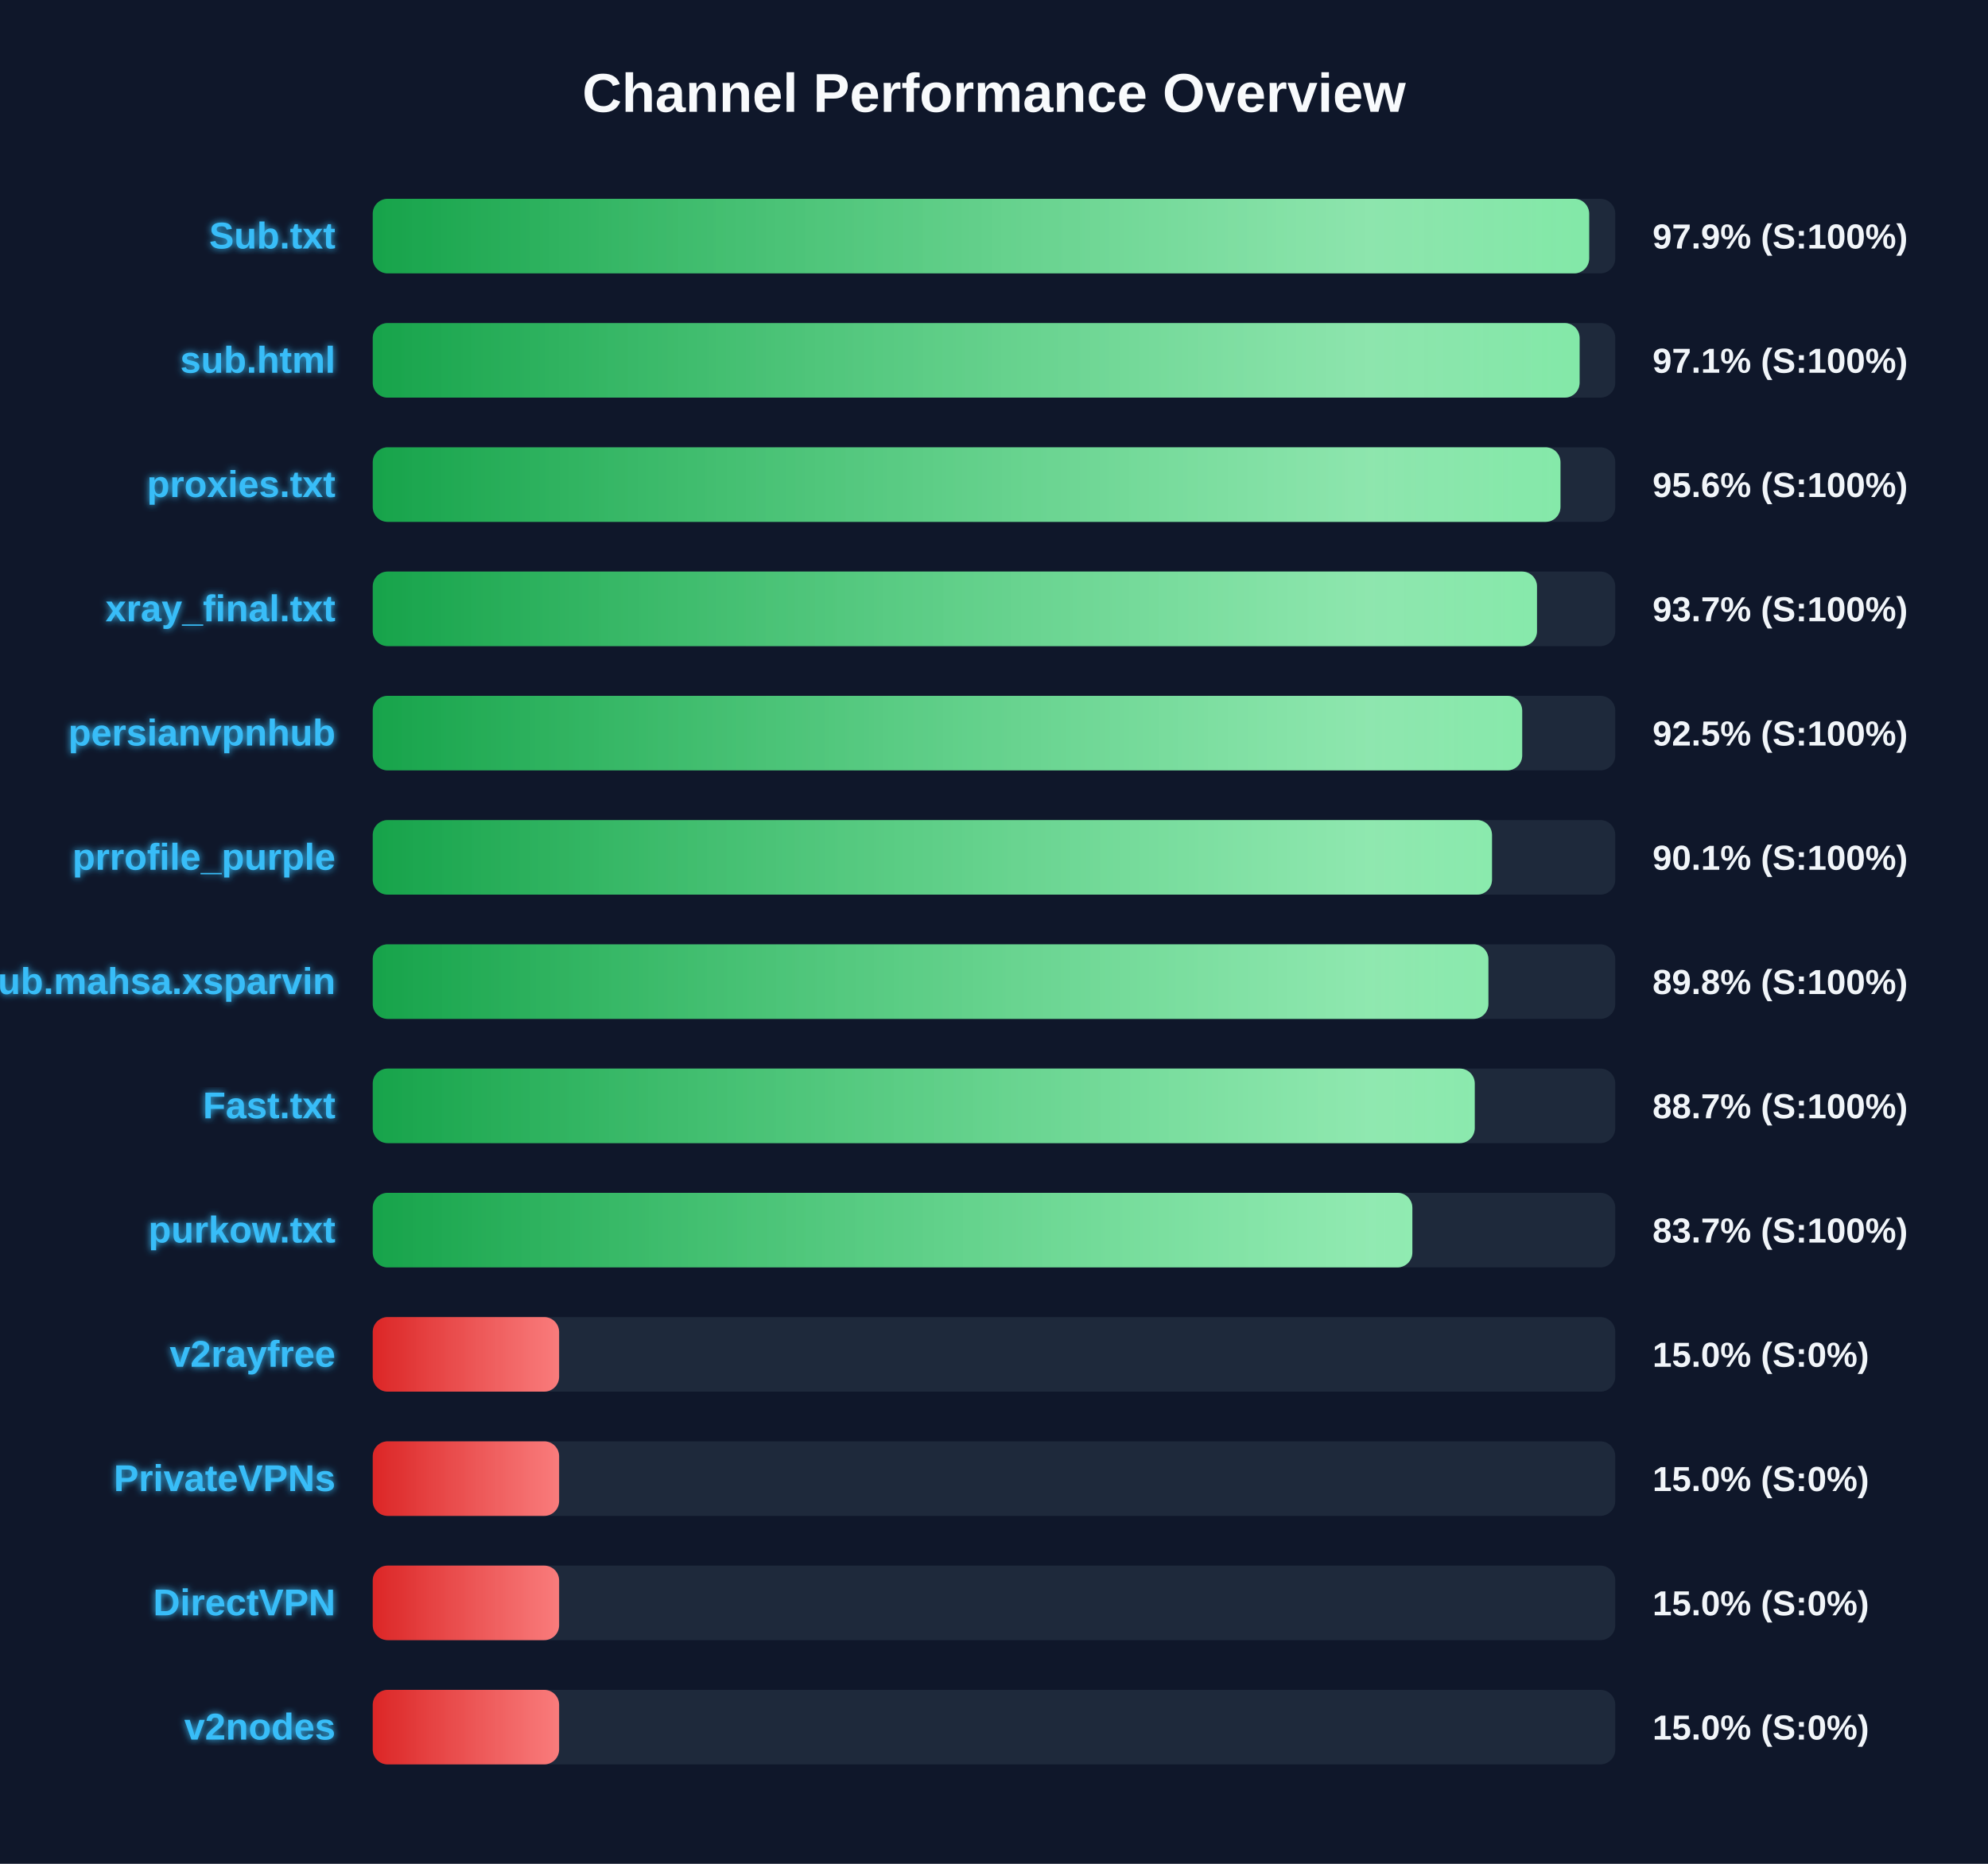
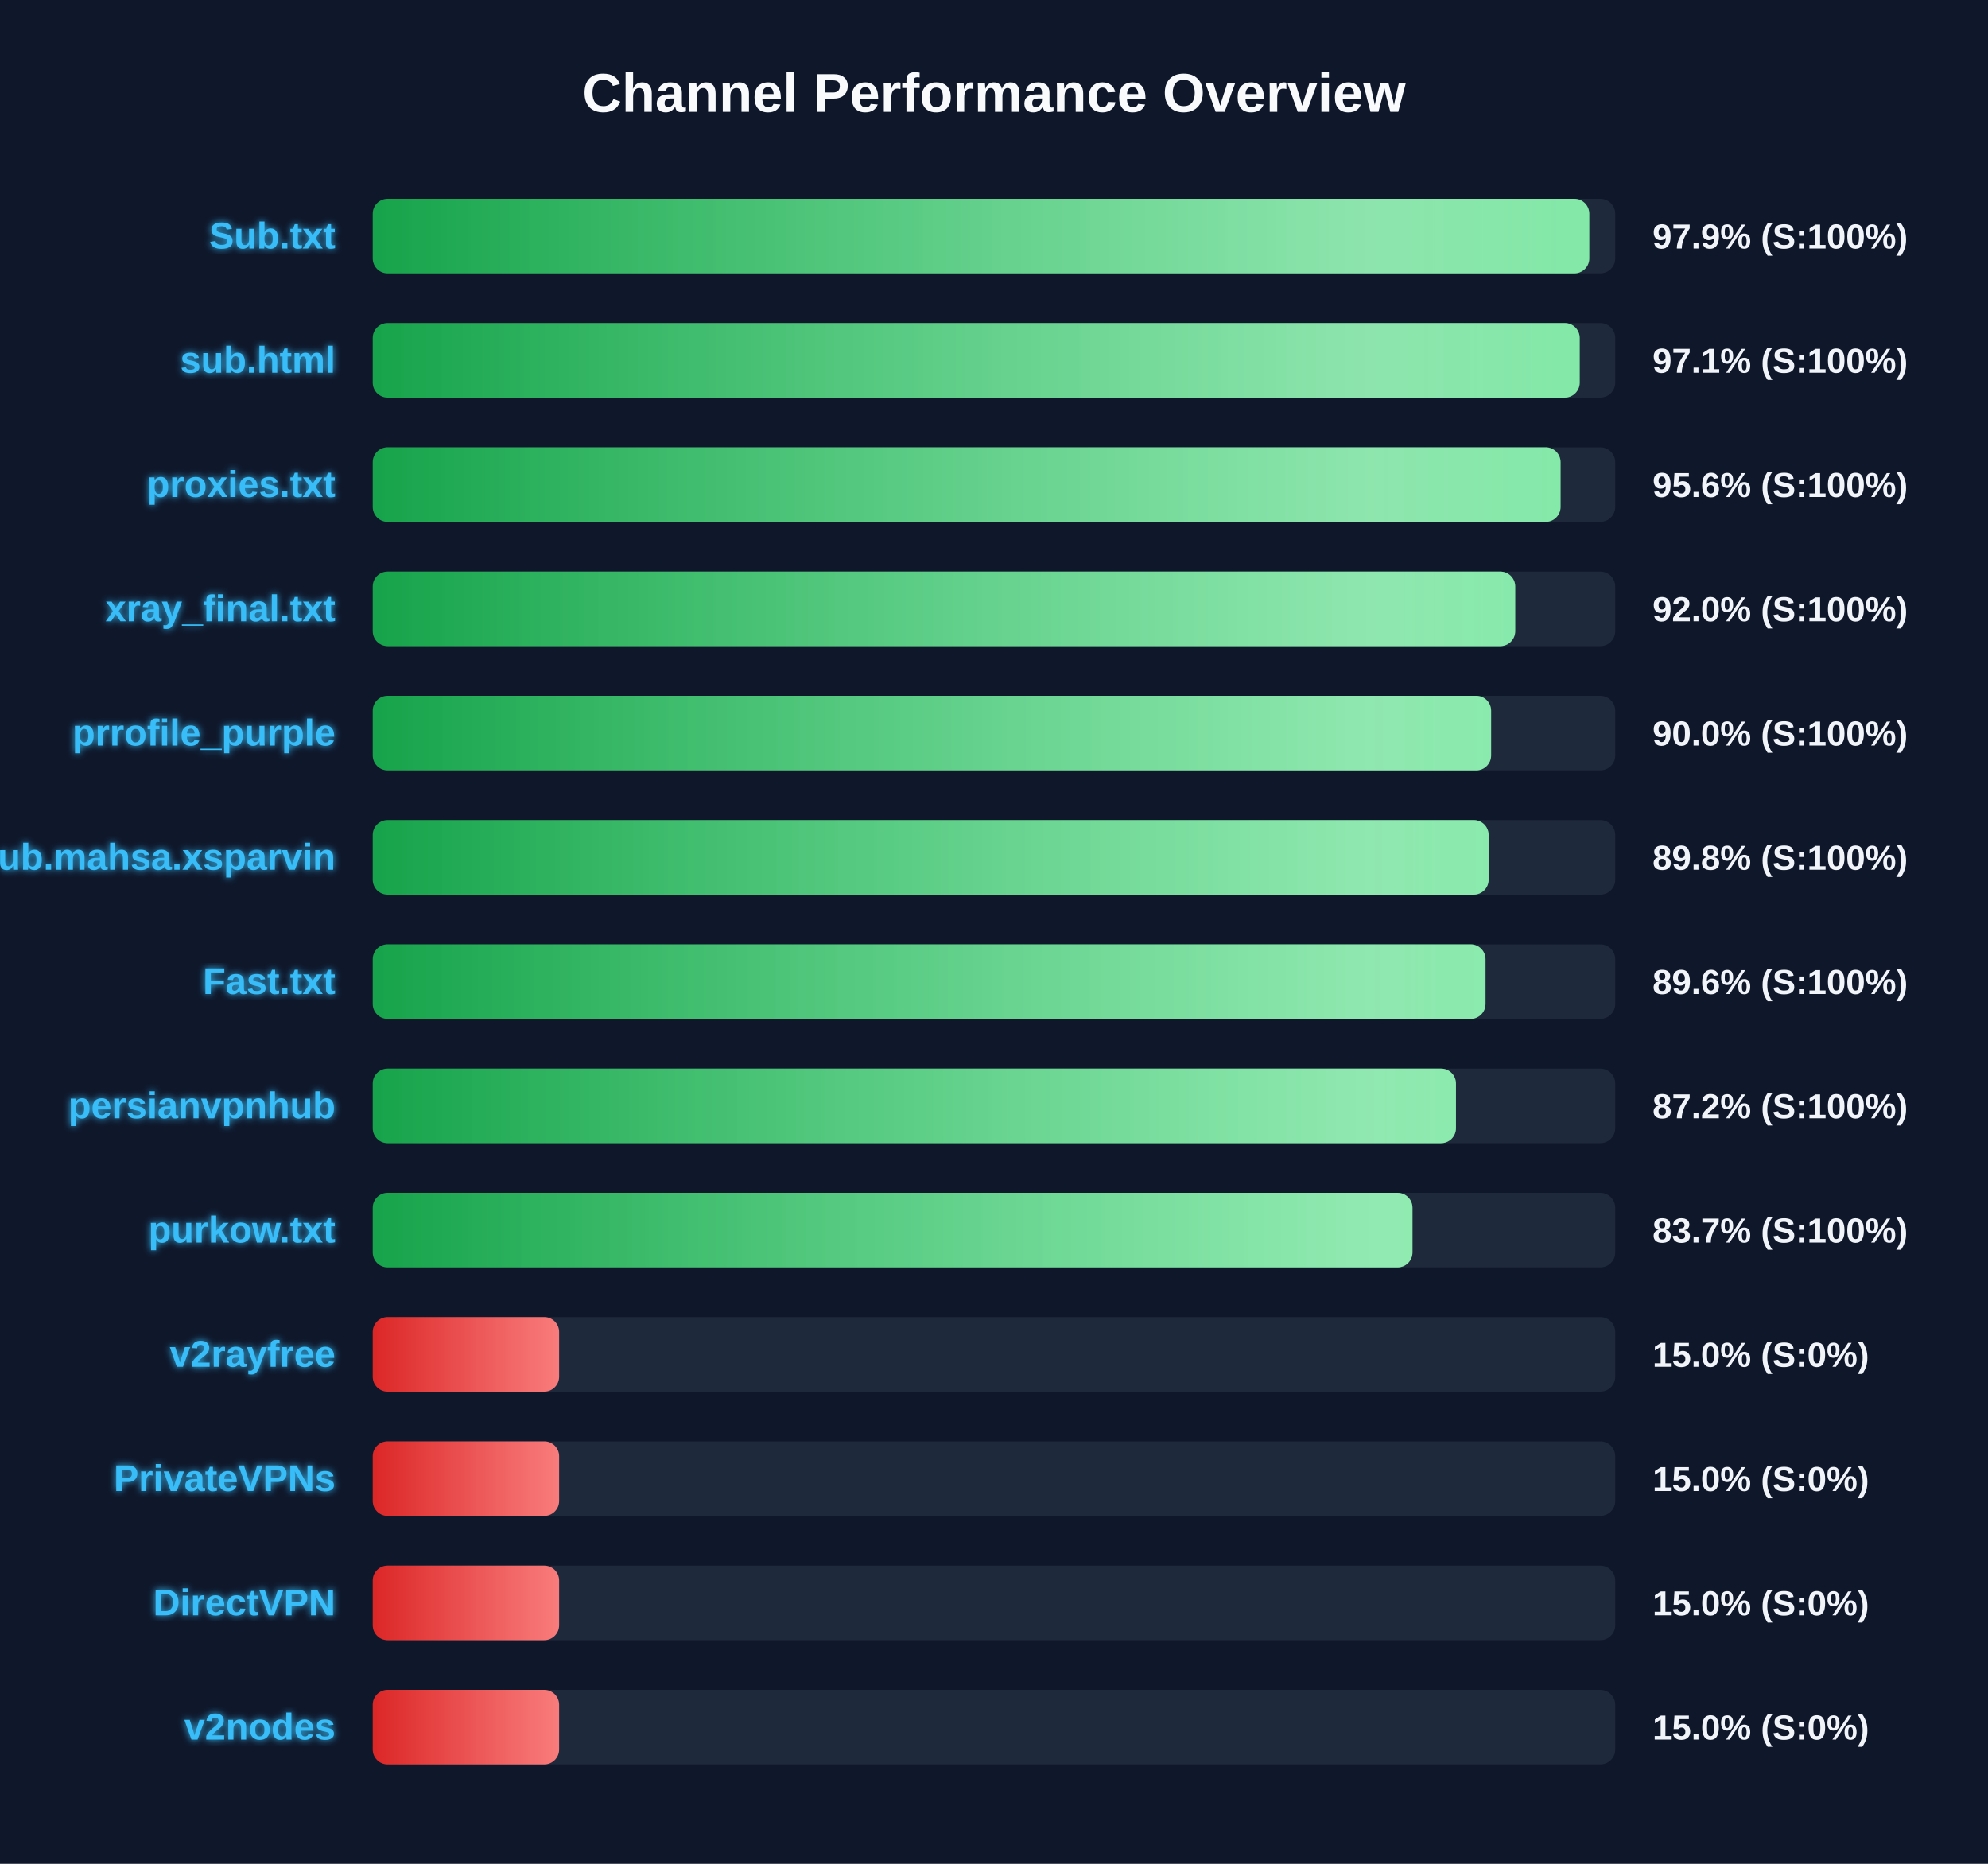
<svg xmlns="http://www.w3.org/2000/svg" width="800" height="750" version="1.1">
  <defs>
    <linearGradient id="grad-green" x1="0%" y1="0%" x2="100%" y2="0%">
      <stop offset="0%" stop-color="#16a34a" />
      <stop offset="100%" stop-color="#4ade80" />
    </linearGradient>
    <linearGradient id="grad-yellow" x1="0%" y1="0%" x2="100%" y2="0%">
      <stop offset="0%" stop-color="#ca8a04" />
      <stop offset="100%" stop-color="#fde047" />
    </linearGradient>
    <linearGradient id="grad-red" x1="0%" y1="0%" x2="100%" y2="0%">
      <stop offset="0%" stop-color="#dc2626" />
      <stop offset="100%" stop-color="#f87171" />
    </linearGradient>
    <linearGradient id="shimmer" x1="0%" y1="0%" x2="100%" y2="0%">
      <stop offset="0%" stop-color="rgba(255,255,255,0)" />
      <stop offset="50%" stop-color="rgba(255,255,255,0.4)" />
      <stop offset="100%" stop-color="rgba(255,255,255,0)" />
    </linearGradient>
    <filter id="glow" x="-20%" y="-20%" width="140%" height="140%">
      <feGaussianBlur stdDeviation="1.5" result="blur" />
      <feComposite in="SourceGraphic" in2="blur" operator="over" />
    </filter>
  </defs>
  <style>
        .bg-rect { fill: #0f172a; }
        .title { font: bold 22px 'Segoe UI', Arial, sans-serif; fill: #f8fafc; }
        .row { font: bold 15px 'Segoe UI', Arial, sans-serif; fill: #38bdf8; filter: url(#glow); }
        .score { font: bold 14px 'Segoe UI', Arial, sans-serif; fill: #f1f5f9; }
        @keyframes shimmer-anim {
            0% { transform: translateX(-100%); }
            100% { transform: translateX(200%); }
        }
        .shimmer-rect {
            animation: shimmer-anim 2.5s infinite linear;
        }
    </style>
  <rect width="100%" height="100%" class="bg-rect" />
  <text x="400" y="45" text-anchor="middle" class="title">Channel Performance Overview</text>
  <rect x="150" y="80" width="500" height="30" fill="#1e293b" rx="6" />
  <clipPath id="clip-0">
-     <rect x="150" y="80" width="489.5" height="30" rx="6" />
+     <rect x="150" y="80" width="489.55" height="30" rx="6" />
  </clipPath>
-   <rect x="150" y="80" width="489.5" height="30" fill="url(#grad-green)" rx="6" />
+   <rect x="150" y="80" width="489.55" height="30" fill="url(#grad-green)" rx="6" />
  <g clip-path="url(#clip-0)">
    <rect x="150" y="80" width="100%" height="30" fill="url(#shimmer)" class="shimmer-rect" />
  </g>
  <text x="135" y="100" text-anchor="end" class="row">Sub.txt</text>
  <text x="665" y="100" text-anchor="start" class="score">97.9% (S:100%)</text>
  <rect x="150" y="130" width="500" height="30" fill="#1e293b" rx="6" />
  <clipPath id="clip-1">
-     <rect x="150" y="130" width="485.65" height="30" rx="6" />
+     <rect x="150" y="130" width="485.7" height="30" rx="6" />
  </clipPath>
-   <rect x="150" y="130" width="485.65" height="30" fill="url(#grad-green)" rx="6" />
+   <rect x="150" y="130" width="485.7" height="30" fill="url(#grad-green)" rx="6" />
  <g clip-path="url(#clip-1)">
    <rect x="150" y="130" width="100%" height="30" fill="url(#shimmer)" class="shimmer-rect" />
  </g>
  <text x="135" y="150" text-anchor="end" class="row">sub.html</text>
  <text x="665" y="150" text-anchor="start" class="score">97.1% (S:100%)</text>
  <rect x="150" y="180" width="500" height="30" fill="#1e293b" rx="6" />
  <clipPath id="clip-2">
-     <rect x="150" y="180" width="477.95" height="30" rx="6" />
+     <rect x="150" y="180" width="478.0" height="30" rx="6" />
  </clipPath>
-   <rect x="150" y="180" width="477.95" height="30" fill="url(#grad-green)" rx="6" />
+   <rect x="150" y="180" width="478.0" height="30" fill="url(#grad-green)" rx="6" />
  <g clip-path="url(#clip-2)">
    <rect x="150" y="180" width="100%" height="30" fill="url(#shimmer)" class="shimmer-rect" />
  </g>
  <text x="135" y="200" text-anchor="end" class="row">proxies.txt</text>
  <text x="665" y="200" text-anchor="start" class="score">95.6% (S:100%)</text>
  <rect x="150" y="230" width="500" height="30" fill="#1e293b" rx="6" />
  <clipPath id="clip-3">
-     <rect x="150" y="230" width="468.5" height="30" rx="6" />
+     <rect x="150" y="230" width="459.75" height="30" rx="6" />
  </clipPath>
-   <rect x="150" y="230" width="468.5" height="30" fill="url(#grad-green)" rx="6" />
+   <rect x="150" y="230" width="459.75" height="30" fill="url(#grad-green)" rx="6" />
  <g clip-path="url(#clip-3)">
    <rect x="150" y="230" width="100%" height="30" fill="url(#shimmer)" class="shimmer-rect" />
  </g>
  <text x="135" y="250" text-anchor="end" class="row">xray_final.txt</text>
-   <text x="665" y="250" text-anchor="start" class="score">93.7% (S:100%)</text>
+   <text x="665" y="250" text-anchor="start" class="score">92.0% (S:100%)</text>
  <rect x="150" y="280" width="500" height="30" fill="#1e293b" rx="6" />
  <clipPath id="clip-4">
-     <rect x="150" y="280" width="462.55" height="30" rx="6" />
+     <rect x="150" y="280" width="450.05" height="30" rx="6" />
  </clipPath>
-   <rect x="150" y="280" width="462.55" height="30" fill="url(#grad-green)" rx="6" />
+   <rect x="150" y="280" width="450.05" height="30" fill="url(#grad-green)" rx="6" />
  <g clip-path="url(#clip-4)">
    <rect x="150" y="280" width="100%" height="30" fill="url(#shimmer)" class="shimmer-rect" />
  </g>
-   <text x="135" y="300" text-anchor="end" class="row">persianvpnhub</text>
-   <text x="665" y="300" text-anchor="start" class="score">92.5% (S:100%)</text>
+   <text x="135" y="300" text-anchor="end" class="row">prrofile_purple</text>
+   <text x="665" y="300" text-anchor="start" class="score">90.0% (S:100%)</text>
  <rect x="150" y="330" width="500" height="30" fill="#1e293b" rx="6" />
  <clipPath id="clip-5">
-     <rect x="150" y="330" width="450.4" height="30" rx="6" />
+     <rect x="150" y="330" width="449.05" height="30" rx="6" />
  </clipPath>
-   <rect x="150" y="330" width="450.4" height="30" fill="url(#grad-green)" rx="6" />
+   <rect x="150" y="330" width="449.05" height="30" fill="url(#grad-green)" rx="6" />
  <g clip-path="url(#clip-5)">
    <rect x="150" y="330" width="100%" height="30" fill="url(#shimmer)" class="shimmer-rect" />
  </g>
-   <text x="135" y="350" text-anchor="end" class="row">prrofile_purple</text>
-   <text x="665" y="350" text-anchor="start" class="score">90.1% (S:100%)</text>
+   <text x="135" y="350" text-anchor="end" class="row">Sub.mahsa.xsparvin</text>
+   <text x="665" y="350" text-anchor="start" class="score">89.8% (S:100%)</text>
  <rect x="150" y="380" width="500" height="30" fill="#1e293b" rx="6" />
  <clipPath id="clip-6">
-     <rect x="150" y="380" width="448.95" height="30" rx="6" />
+     <rect x="150" y="380" width="447.8" height="30" rx="6" />
  </clipPath>
-   <rect x="150" y="380" width="448.95" height="30" fill="url(#grad-green)" rx="6" />
+   <rect x="150" y="380" width="447.8" height="30" fill="url(#grad-green)" rx="6" />
  <g clip-path="url(#clip-6)">
    <rect x="150" y="380" width="100%" height="30" fill="url(#shimmer)" class="shimmer-rect" />
  </g>
-   <text x="135" y="400" text-anchor="end" class="row">Sub.mahsa.xsparvin</text>
-   <text x="665" y="400" text-anchor="start" class="score">89.8% (S:100%)</text>
+   <text x="135" y="400" text-anchor="end" class="row">Fast.txt</text>
+   <text x="665" y="400" text-anchor="start" class="score">89.6% (S:100%)</text>
  <rect x="150" y="430" width="500" height="30" fill="#1e293b" rx="6" />
  <clipPath id="clip-7">
-     <rect x="150" y="430" width="443.45" height="30" rx="6" />
+     <rect x="150" y="430" width="435.9" height="30" rx="6" />
  </clipPath>
-   <rect x="150" y="430" width="443.45" height="30" fill="url(#grad-green)" rx="6" />
+   <rect x="150" y="430" width="435.9" height="30" fill="url(#grad-green)" rx="6" />
  <g clip-path="url(#clip-7)">
    <rect x="150" y="430" width="100%" height="30" fill="url(#shimmer)" class="shimmer-rect" />
  </g>
-   <text x="135" y="450" text-anchor="end" class="row">Fast.txt</text>
-   <text x="665" y="450" text-anchor="start" class="score">88.7% (S:100%)</text>
+   <text x="135" y="450" text-anchor="end" class="row">persianvpnhub</text>
+   <text x="665" y="450" text-anchor="start" class="score">87.2% (S:100%)</text>
  <rect x="150" y="480" width="500" height="30" fill="#1e293b" rx="6" />
  <clipPath id="clip-8">
-     <rect x="150" y="480" width="418.35" height="30" rx="6" />
+     <rect x="150" y="480" width="418.4" height="30" rx="6" />
  </clipPath>
-   <rect x="150" y="480" width="418.35" height="30" fill="url(#grad-green)" rx="6" />
+   <rect x="150" y="480" width="418.4" height="30" fill="url(#grad-green)" rx="6" />
  <g clip-path="url(#clip-8)">
    <rect x="150" y="480" width="100%" height="30" fill="url(#shimmer)" class="shimmer-rect" />
  </g>
  <text x="135" y="500" text-anchor="end" class="row">purkow.txt</text>
  <text x="665" y="500" text-anchor="start" class="score">83.7% (S:100%)</text>
  <rect x="150" y="530" width="500" height="30" fill="#1e293b" rx="6" />
  <clipPath id="clip-9">
    <rect x="150" y="530" width="75.0" height="30" rx="6" />
  </clipPath>
  <rect x="150" y="530" width="75.0" height="30" fill="url(#grad-red)" rx="6" />
  <g clip-path="url(#clip-9)">
    <rect x="150" y="530" width="100%" height="30" fill="url(#shimmer)" class="shimmer-rect" />
  </g>
  <text x="135" y="550" text-anchor="end" class="row">v2rayfree</text>
  <text x="665" y="550" text-anchor="start" class="score">15.0% (S:0%)</text>
  <rect x="150" y="580" width="500" height="30" fill="#1e293b" rx="6" />
  <clipPath id="clip-10">
    <rect x="150" y="580" width="75.0" height="30" rx="6" />
  </clipPath>
  <rect x="150" y="580" width="75.0" height="30" fill="url(#grad-red)" rx="6" />
  <g clip-path="url(#clip-10)">
    <rect x="150" y="580" width="100%" height="30" fill="url(#shimmer)" class="shimmer-rect" />
  </g>
  <text x="135" y="600" text-anchor="end" class="row">PrivateVPNs</text>
  <text x="665" y="600" text-anchor="start" class="score">15.0% (S:0%)</text>
  <rect x="150" y="630" width="500" height="30" fill="#1e293b" rx="6" />
  <clipPath id="clip-11">
    <rect x="150" y="630" width="75.0" height="30" rx="6" />
  </clipPath>
  <rect x="150" y="630" width="75.0" height="30" fill="url(#grad-red)" rx="6" />
  <g clip-path="url(#clip-11)">
    <rect x="150" y="630" width="100%" height="30" fill="url(#shimmer)" class="shimmer-rect" />
  </g>
  <text x="135" y="650" text-anchor="end" class="row">DirectVPN</text>
  <text x="665" y="650" text-anchor="start" class="score">15.0% (S:0%)</text>
  <rect x="150" y="680" width="500" height="30" fill="#1e293b" rx="6" />
  <clipPath id="clip-12">
    <rect x="150" y="680" width="75.0" height="30" rx="6" />
  </clipPath>
  <rect x="150" y="680" width="75.0" height="30" fill="url(#grad-red)" rx="6" />
  <g clip-path="url(#clip-12)">
    <rect x="150" y="680" width="100%" height="30" fill="url(#shimmer)" class="shimmer-rect" />
  </g>
  <text x="135" y="700" text-anchor="end" class="row">v2nodes</text>
  <text x="665" y="700" text-anchor="start" class="score">15.0% (S:0%)</text>
</svg>
